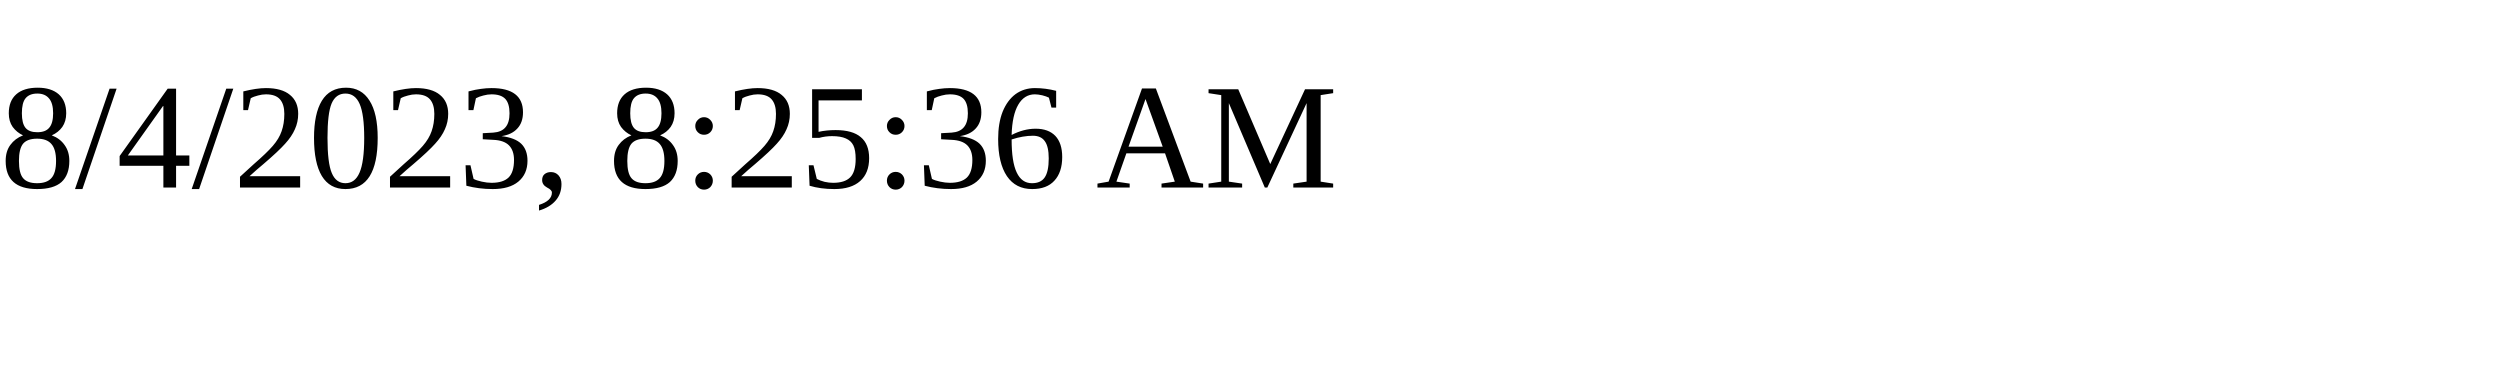
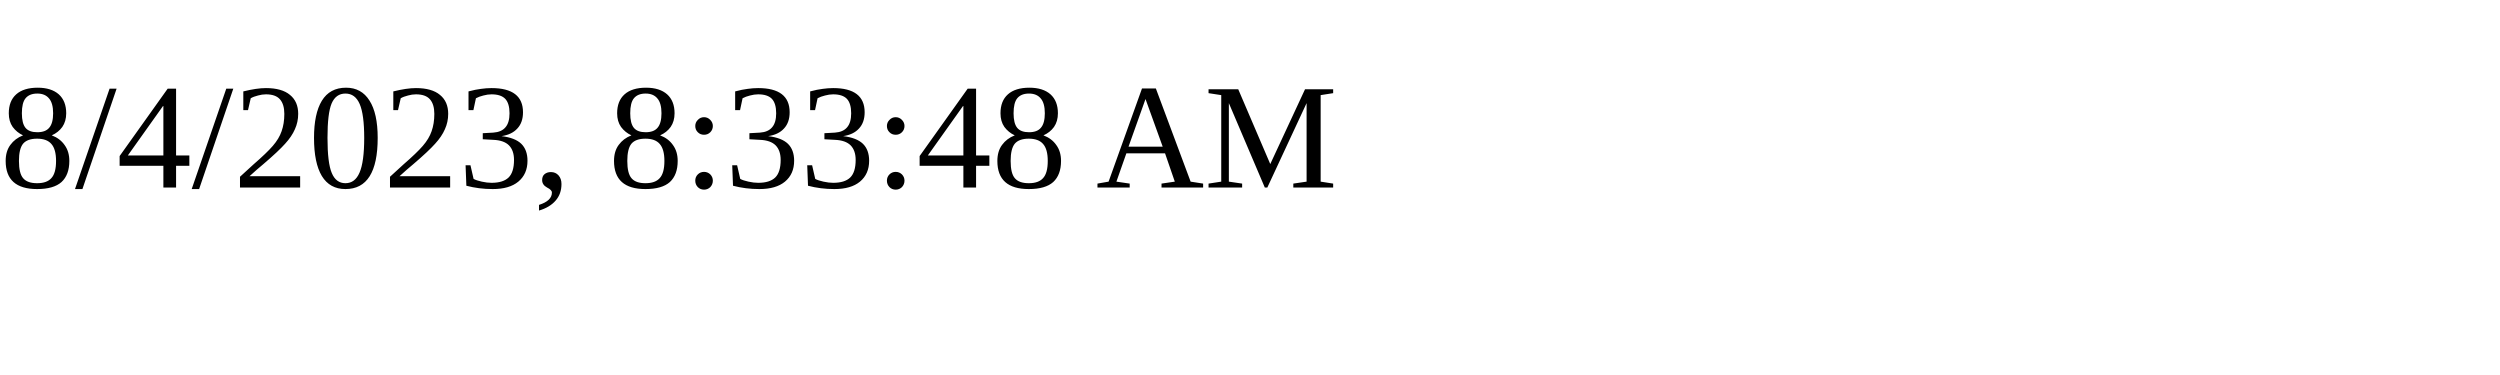
<svg xmlns="http://www.w3.org/2000/svg" height="30" width="200">
-   <text x="0" y="15">8/4/2023, 8:25:36 AM</text>
+   <text x="0" y="15">8/4/2023, 8:33:48 AM</text>
</svg>
